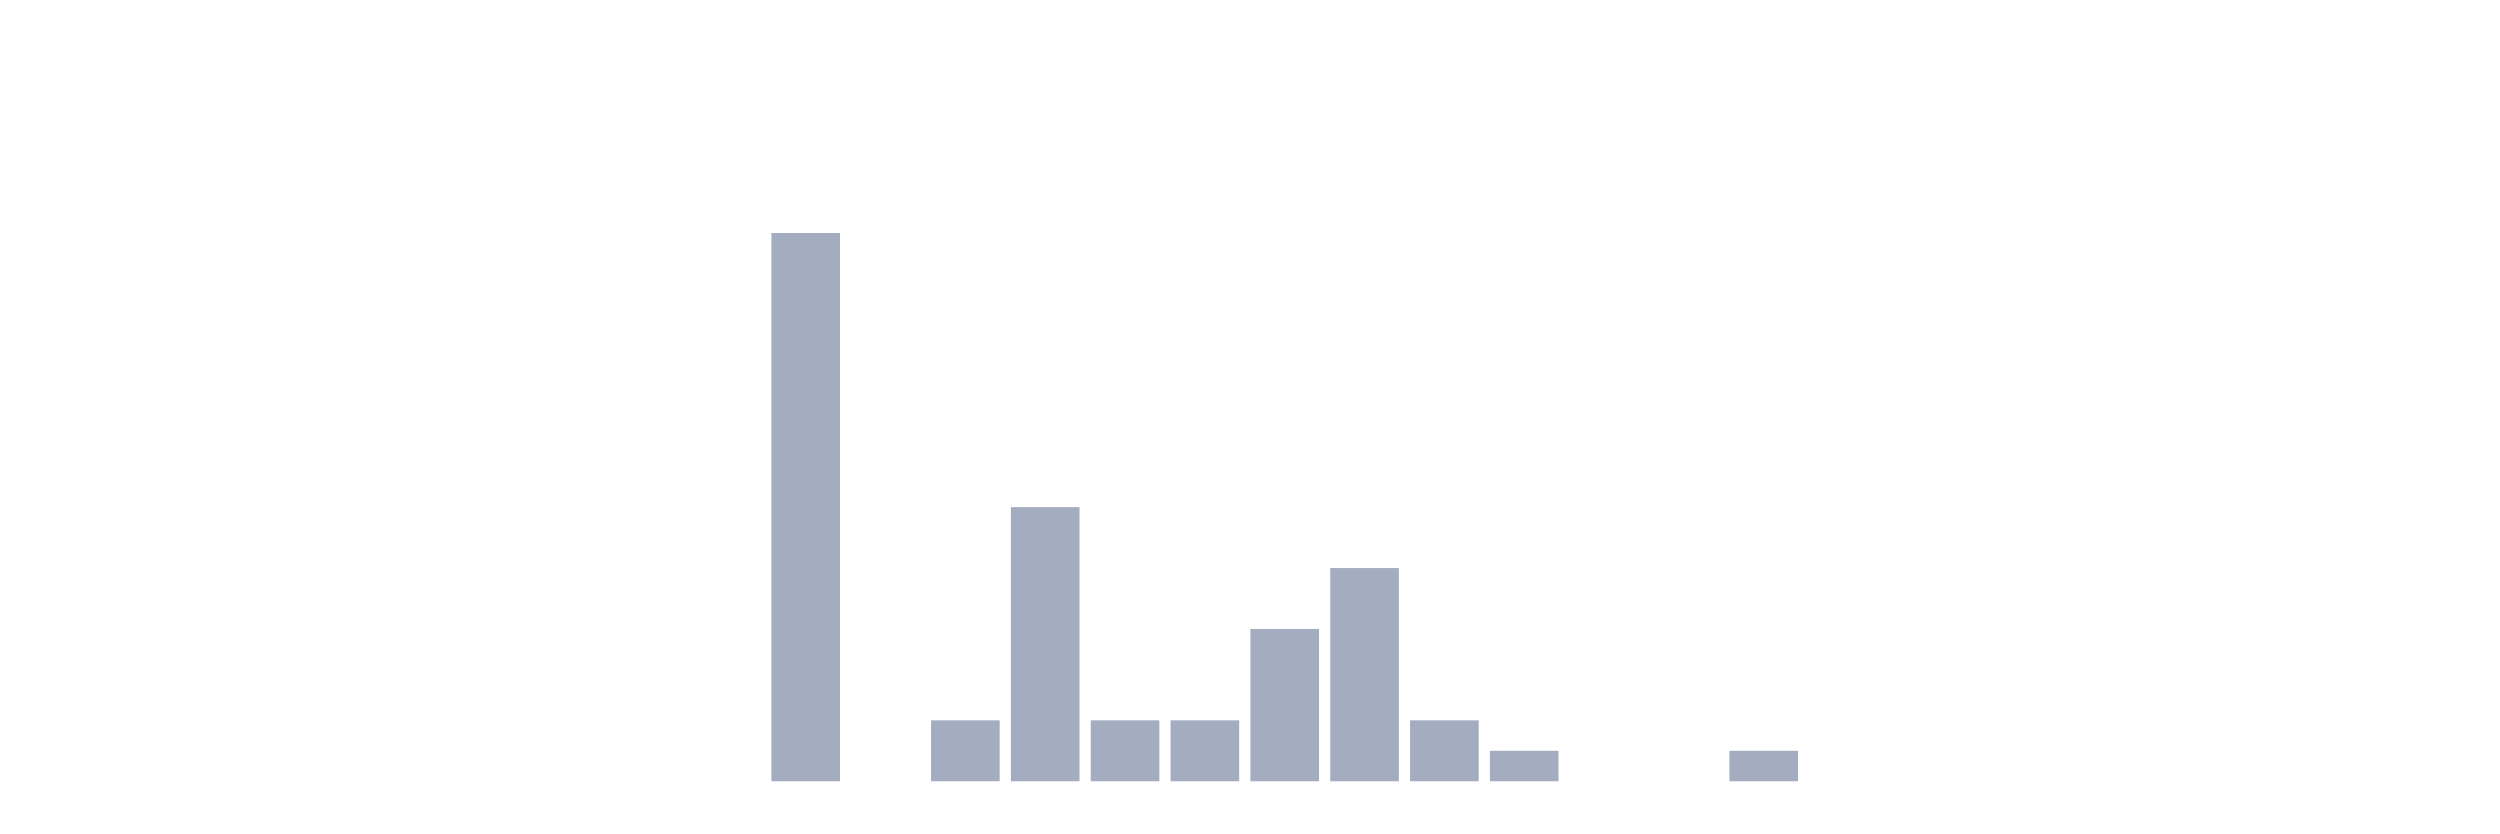
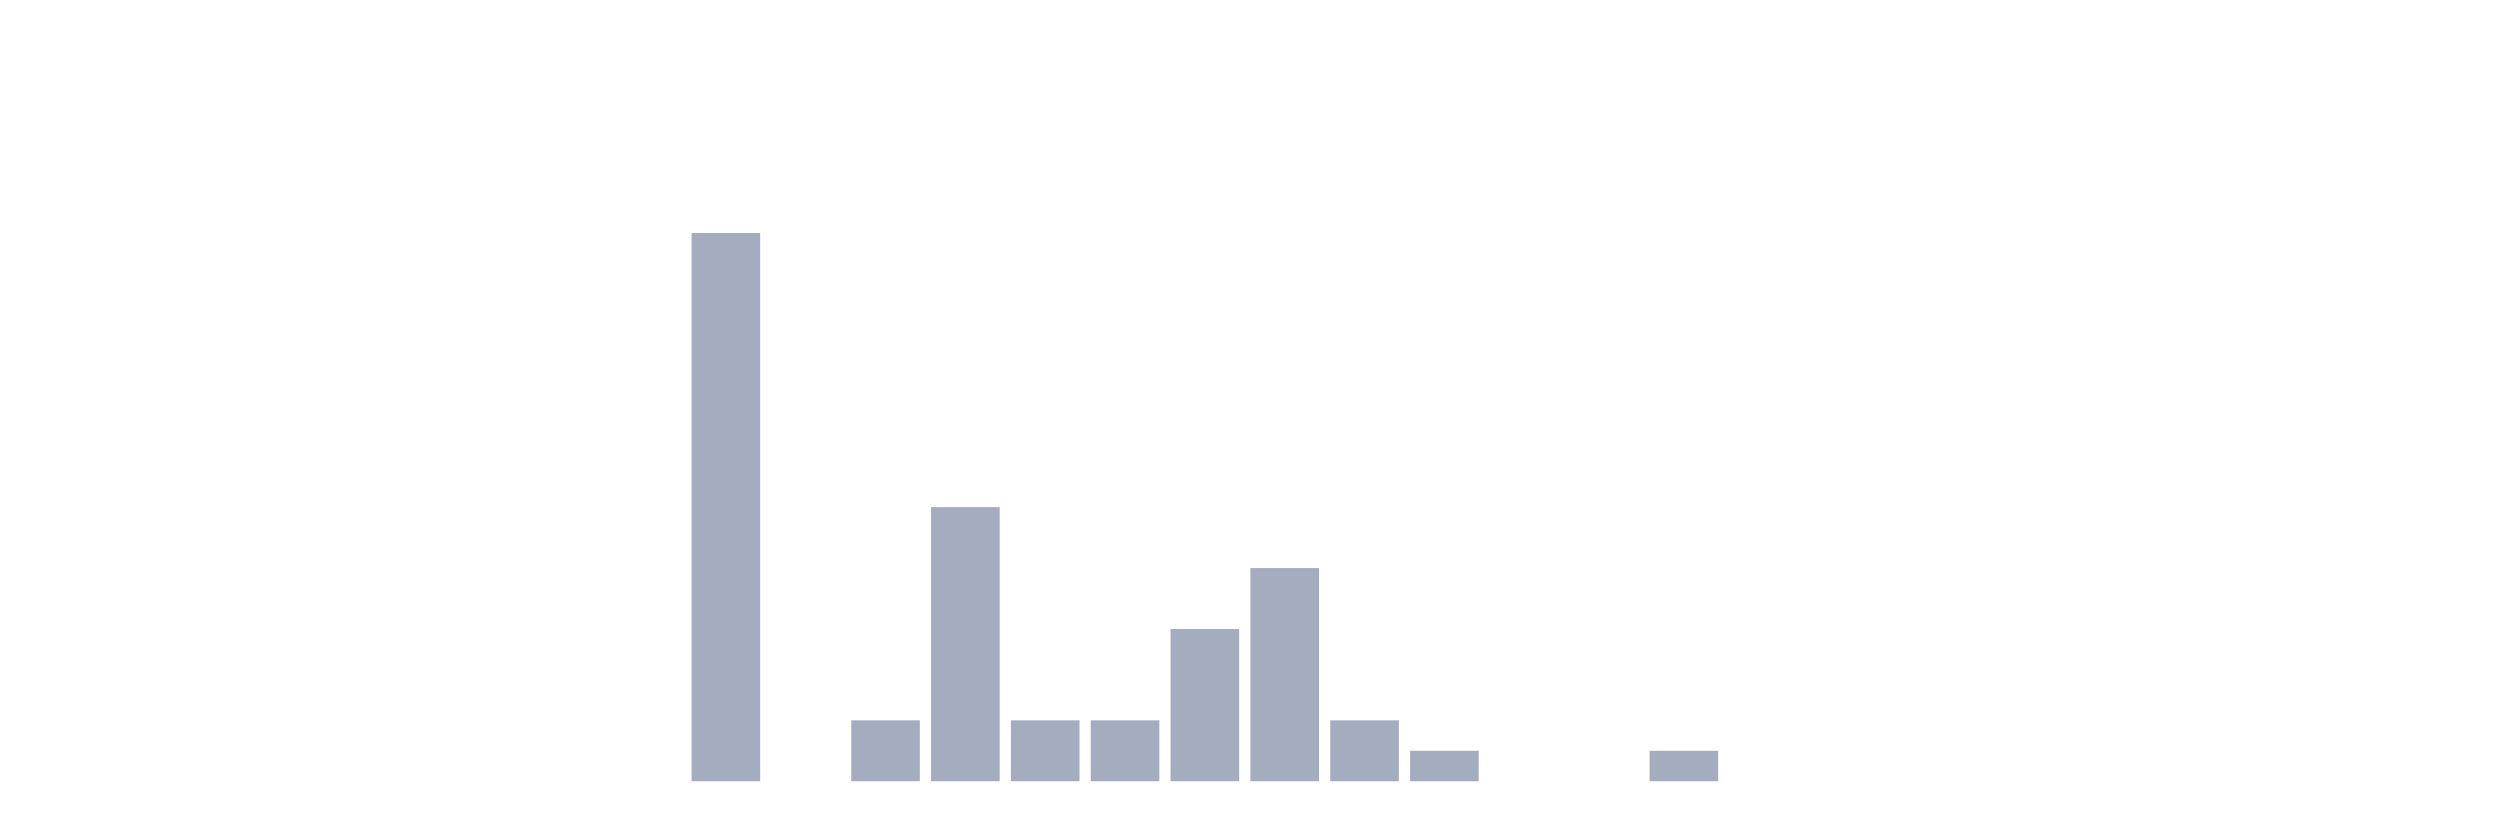
<svg xmlns="http://www.w3.org/2000/svg" viewBox="0 0 480 160">
  <g transform="translate(10,10)">
    <rect class="bar" x="0.153" width="13.175" y="140" height="0" fill="rgb(164,173,192)" />
    <rect class="bar" x="15.482" width="13.175" y="140" height="0" fill="rgb(164,173,192)" />
    <rect class="bar" x="30.81" width="13.175" y="140" height="0" fill="rgb(164,173,192)" />
    <rect class="bar" x="46.138" width="13.175" y="140" height="0" fill="rgb(164,173,192)" />
    <rect class="bar" x="61.466" width="13.175" y="140" height="0" fill="rgb(164,173,192)" />
    <rect class="bar" x="76.794" width="13.175" y="140" height="0" fill="rgb(164,173,192)" />
    <rect class="bar" x="92.123" width="13.175" y="140" height="0" fill="rgb(164,173,192)" />
    <rect class="bar" x="107.451" width="13.175" y="140" height="0" fill="rgb(164,173,192)" />
-     <rect class="bar" x="122.779" width="13.175" y="140" height="0" fill="rgb(164,173,192)" />
-     <rect class="bar" x="138.107" width="13.175" y="34.737" height="105.263" fill="rgb(164,173,192)" />
-     <rect class="bar" x="153.436" width="13.175" y="140" height="0" fill="rgb(164,173,192)" />
-     <rect class="bar" x="168.764" width="13.175" y="128.304" height="11.696" fill="rgb(164,173,192)" />
-     <rect class="bar" x="184.092" width="13.175" y="87.368" height="52.632" fill="rgb(164,173,192)" />
+     <rect class="bar" x="122.779" width="13.175" y="34.737" height="105.263" fill="rgb(164,173,192)" />
+     <rect class="bar" x="138.107" width="13.175" y="140" height="0" fill="rgb(164,173,192)" />
+     <rect class="bar" x="153.436" width="13.175" y="128.304" height="11.696" fill="rgb(164,173,192)" />
+     <rect class="bar" x="168.764" width="13.175" y="87.368" height="52.632" fill="rgb(164,173,192)" />
+     <rect class="bar" x="184.092" width="13.175" y="128.304" height="11.696" fill="rgb(164,173,192)" />
    <rect class="bar" x="199.42" width="13.175" y="128.304" height="11.696" fill="rgb(164,173,192)" />
-     <rect class="bar" x="214.748" width="13.175" y="128.304" height="11.696" fill="rgb(164,173,192)" />
-     <rect class="bar" x="230.077" width="13.175" y="110.76" height="29.24" fill="rgb(164,173,192)" />
-     <rect class="bar" x="245.405" width="13.175" y="99.064" height="40.936" fill="rgb(164,173,192)" />
-     <rect class="bar" x="260.733" width="13.175" y="128.304" height="11.696" fill="rgb(164,173,192)" />
-     <rect class="bar" x="276.061" width="13.175" y="134.152" height="5.848" fill="rgb(164,173,192)" />
+     <rect class="bar" x="214.748" width="13.175" y="110.76" height="29.24" fill="rgb(164,173,192)" />
+     <rect class="bar" x="230.077" width="13.175" y="99.064" height="40.936" fill="rgb(164,173,192)" />
+     <rect class="bar" x="245.405" width="13.175" y="128.304" height="11.696" fill="rgb(164,173,192)" />
+     <rect class="bar" x="260.733" width="13.175" y="134.152" height="5.848" fill="rgb(164,173,192)" />
+     <rect class="bar" x="276.061" width="13.175" y="140" height="0" fill="rgb(164,173,192)" />
    <rect class="bar" x="291.39" width="13.175" y="140" height="0" fill="rgb(164,173,192)" />
-     <rect class="bar" x="306.718" width="13.175" y="140" height="0" fill="rgb(164,173,192)" />
-     <rect class="bar" x="322.046" width="13.175" y="134.152" height="5.848" fill="rgb(164,173,192)" />
+     <rect class="bar" x="306.718" width="13.175" y="134.152" height="5.848" fill="rgb(164,173,192)" />
+     <rect class="bar" x="322.046" width="13.175" y="140" height="0" fill="rgb(164,173,192)" />
    <rect class="bar" x="337.374" width="13.175" y="140" height="0" fill="rgb(164,173,192)" />
    <rect class="bar" x="352.702" width="13.175" y="140" height="0" fill="rgb(164,173,192)" />
    <rect class="bar" x="368.031" width="13.175" y="140" height="0" fill="rgb(164,173,192)" />
    <rect class="bar" x="383.359" width="13.175" y="140" height="0" fill="rgb(164,173,192)" />
    <rect class="bar" x="398.687" width="13.175" y="140" height="0" fill="rgb(164,173,192)" />
    <rect class="bar" x="414.015" width="13.175" y="140" height="0" fill="rgb(164,173,192)" />
    <rect class="bar" x="429.344" width="13.175" y="140" height="0" fill="rgb(164,173,192)" />
    <rect class="bar" x="444.672" width="13.175" y="140" height="0" fill="rgb(164,173,192)" />
  </g>
</svg>
